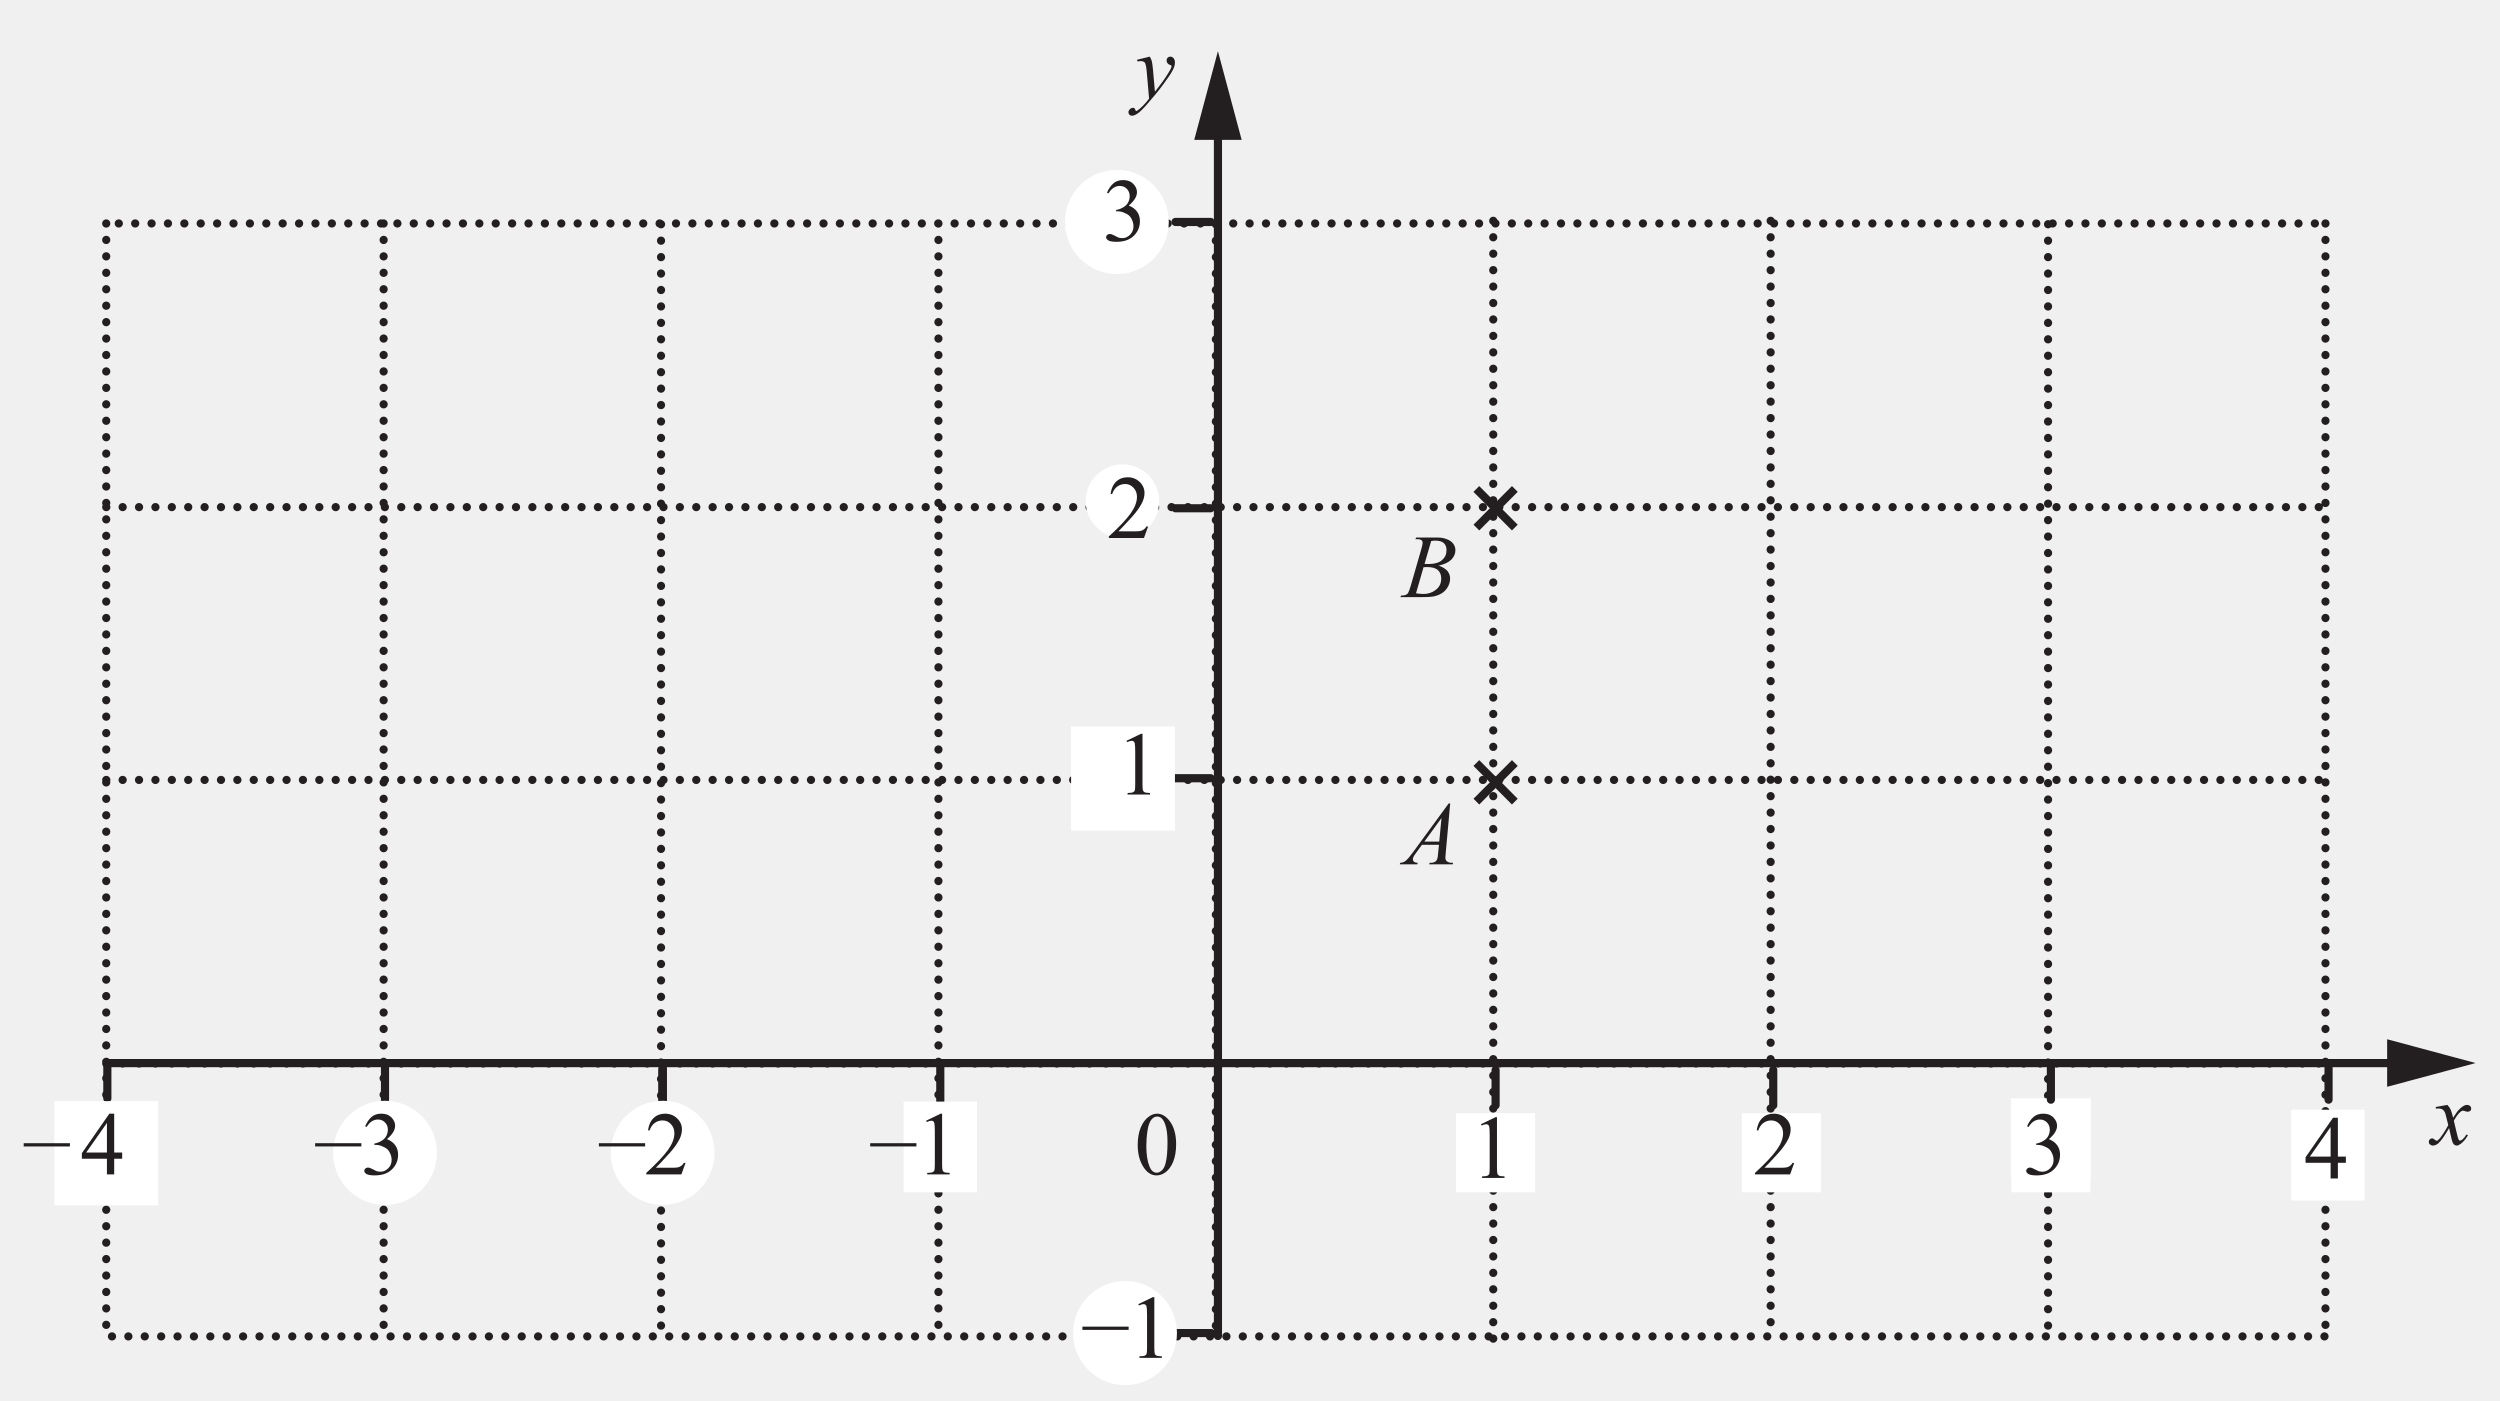
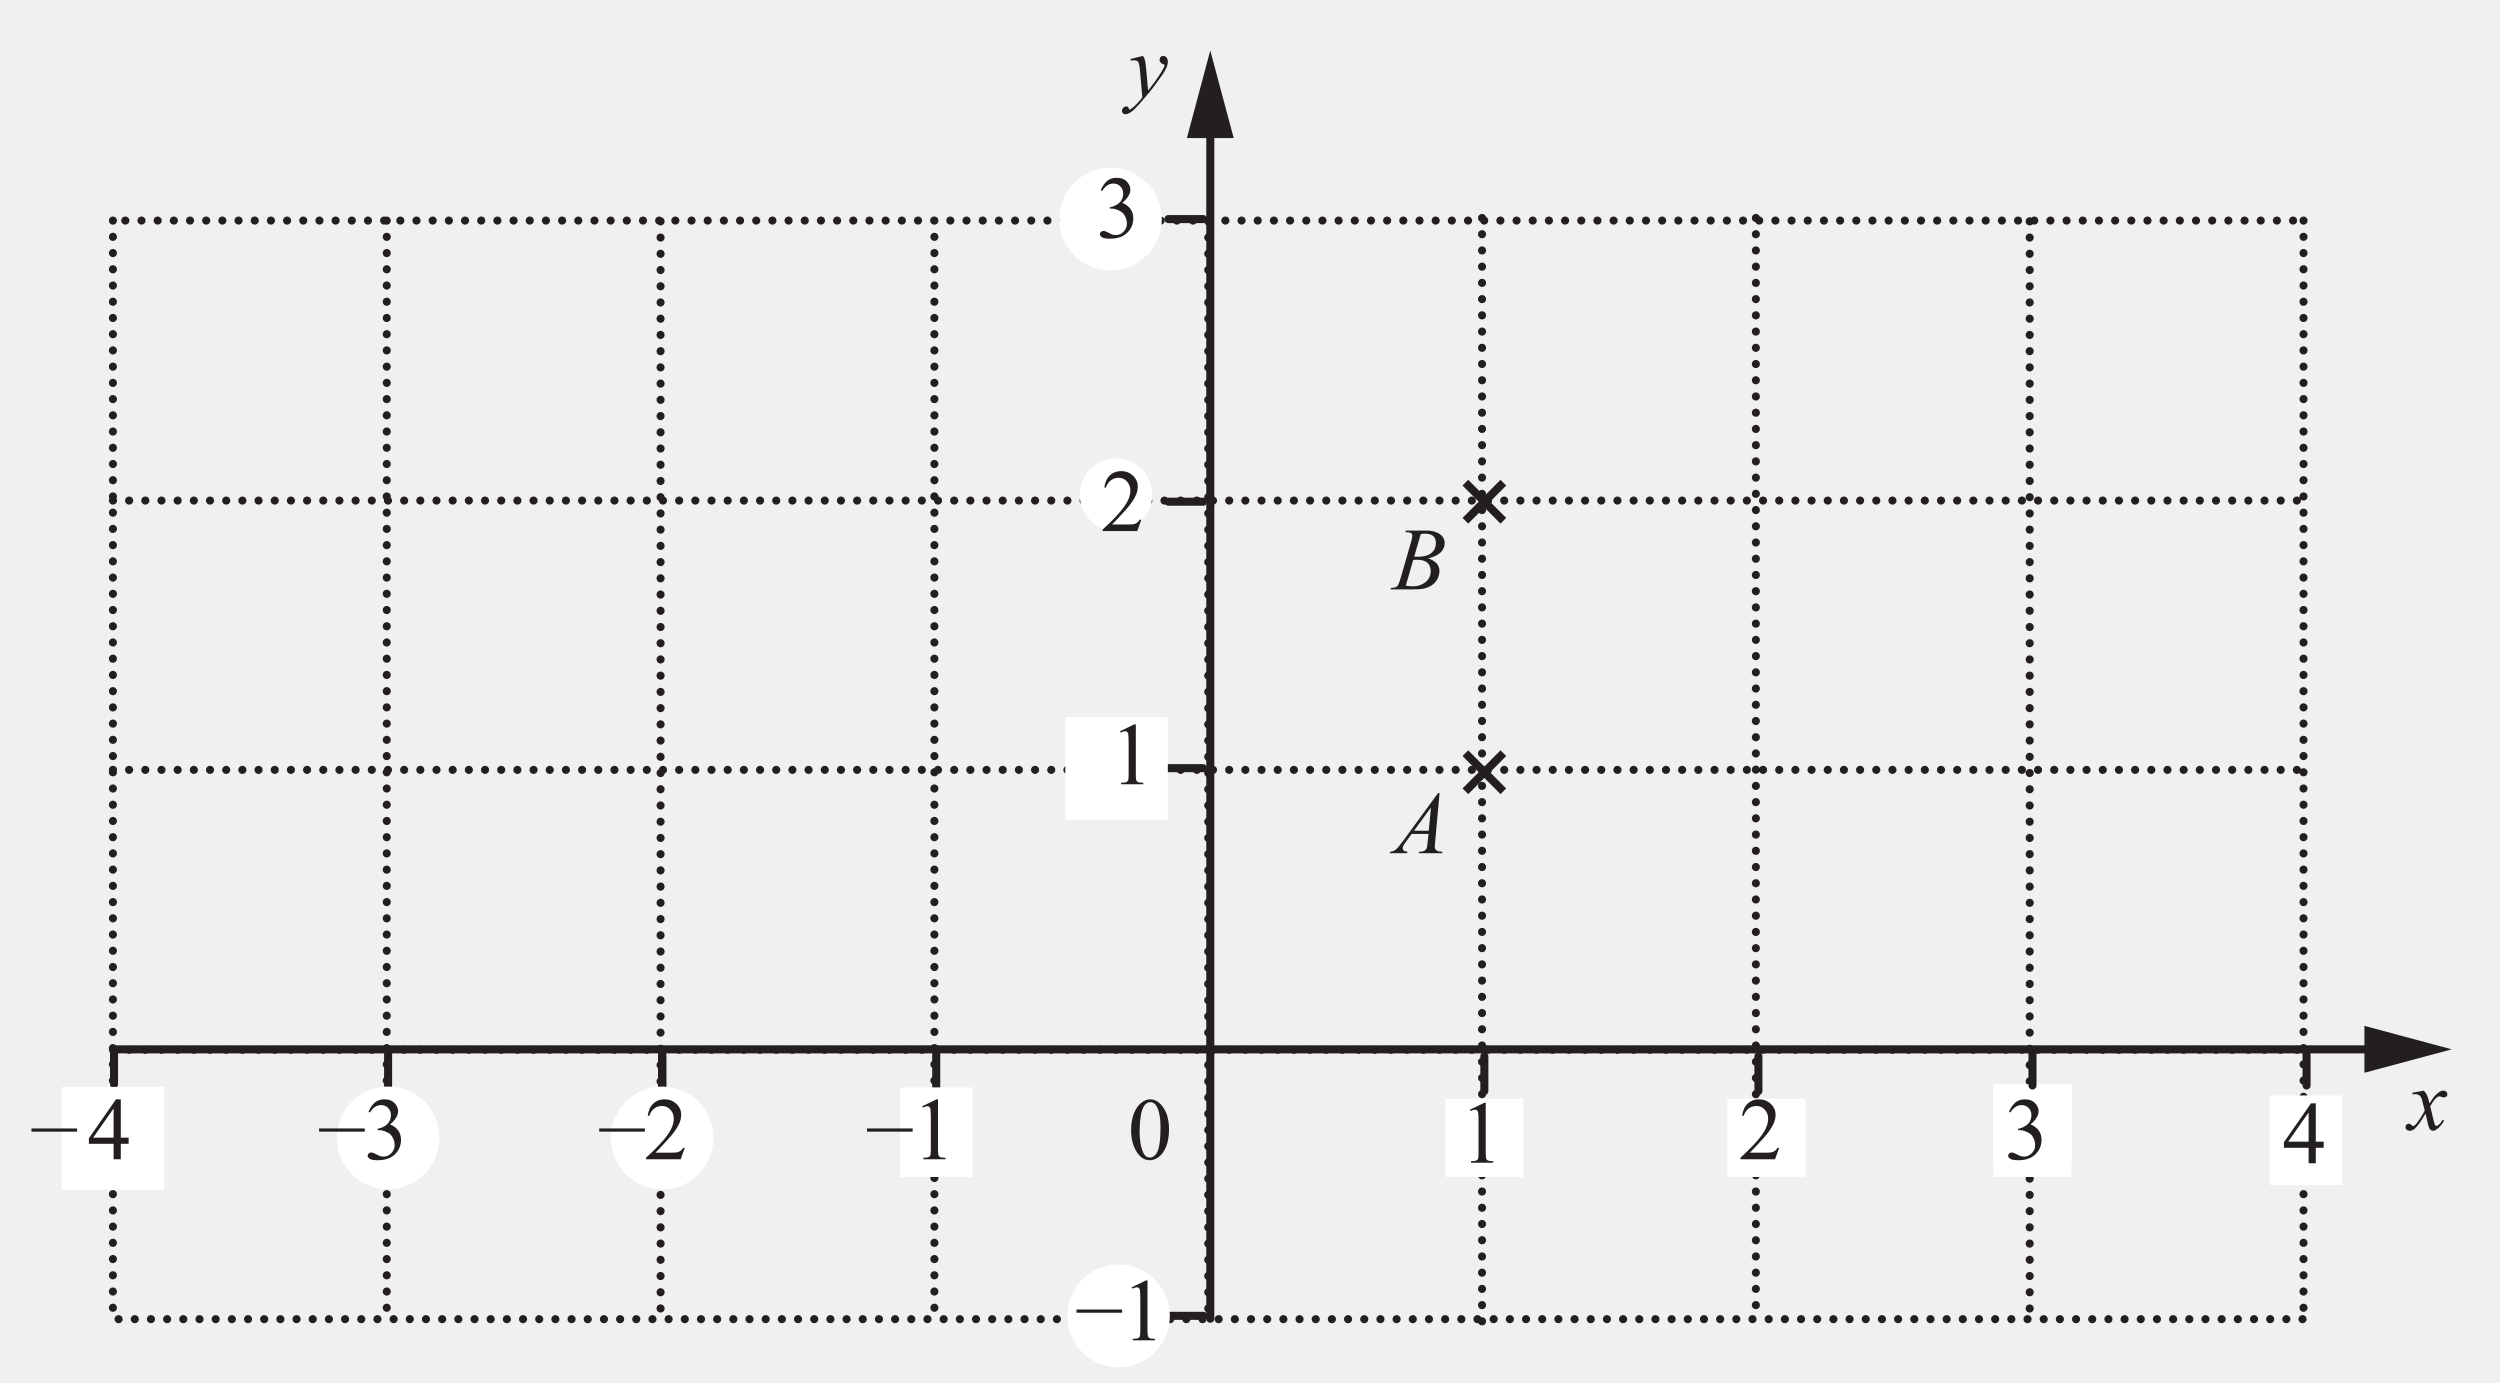
- <svg xmlns="http://www.w3.org/2000/svg" xmlns:xlink="http://www.w3.org/1999/xlink" data-id="0607_2019ON_12_q08b_diagram2" data-width-mm="107.95" data-height-mm="60.47" data-measure="false" data-source="0607/12 ON 2019 p5" version="1.1" width="306" height="171.4" viewBox="0 0 306 171.4">
+ <svg xmlns="http://www.w3.org/2000/svg" xmlns:xlink="http://www.w3.org/1999/xlink" data-id="0607_2019ON_12_q08b_diagram2" data-width-mm="109.36" data-height-mm="60.47" data-measure="false" data-source="0607/12 ON 2019 p5" version="1.1" width="310" height="171.4" viewBox="0 0 310 171.4">
  <defs>
    <clipPath id="clip_1">
-       <path transform="matrix(1,0,0,-1,-144.399,562.899)" d="M144.4 391.5H450.4V562.9H144.4Z" />
+       <path transform="matrix(1,0,0,-1,-143.399,562.899)" d="M143.4 391.5H453.4V562.9H143.4Z" />
    </clipPath>
    <clipPath id="clip_2">
-       <path transform="matrix(1,0,0,-1,-144.399,562.899)" d="M0 0H595.22V842H0Z" />
+       <path transform="matrix(1,0,0,-1,-143.399,562.899)" d="M0 0H595.22V842H0Z" />
    </clipPath>
    <clipPath id="clip_3">
-       <path transform="matrix(1,0,0,-1,-144.399,562.899)" d="M397.164 766.542H197.52V623.901H397.164Z" />
+       <path transform="matrix(1,0,0,-1,-143.399,562.899)" d="M397.164 766.542H197.52V623.901H397.164Z" />
    </clipPath>
    <path id="font_4_2" d="M.496 .677 .101 .138C.065 .089 .037 .056 .019 .041 .001 .026-.020 .018-.044 .017L-.049 0H.146L.151 .017C.132 .018 .118 .022 .109 .029 .101 .037 .097 .046 .097 .056 .097 .064 .099 .072 .103 .081 .106 .090 .116 .105 .131 .125L.198 .217H.388L.379 .133C.376 .095 .373 .072 .369 .061 .364 .047 .357 .037 .347 .031 .334 .022 .317 .017 .296 .017H.284L.279 0H.541L.545 .017C.520 .017 .502 .019 .492 .024 .481 .028 .473 .035 .466 .045 .462 .052 .459 .062 .459 .075 .459 .083 .460 .100 .463 .125L.513 .677H.496M.391 .253H.225L.416 .515 .391 .253Z" />
    <path id="font_4_1" d="" />
    <path id="font_5_3" d="M.122 .582C.144 .592 .161 .597 .173 .597 .181 .597 .189 .595 .195 .590 .201 .585 .205 .577 .207 .567 .210 .554 .212 .522 .212 .474V.116C.212 .076 .210 .052 .207 .044 .203 .036 .197 .030 .188 .025 .178 .020 .158 .018 .127 .017V0H.377V.017C.347 .018 .327 .020 .317 .025 .307 .030 .301 .037 .298 .046 .295 .056 .293 .079 .293 .116V.675H.277L.115 .597 .122 .582Z" />
    <path id="font_4_8" d="M.016 .406 .020 .388C.038 .390 .050 .391 .057 .391 .078 .391 .093 .385 .102 .375 .111 .363 .118 .332 .123 .282L.150-.026C.135-.047 .112-.074 .081-.106 .057-.130 .036-.148 .018-.159 .014-.162 .010-.164 .008-.164 .006-.164 .004-.163 .002-.162 .000-.159-.002-.154-.005-.146-.008-.139-.011-.134-.014-.132-.018-.129-.023-.128-.030-.128-.042-.128-.054-.133-.064-.144-.075-.154-.080-.165-.080-.178-.080-.188-.076-.197-.069-.205-.061-.212-.052-.216-.042-.216-.025-.216-.005-.209 .018-.194 .042-.180 .078-.145 .127-.089 .198-.008 .259 .065 .309 .134 .360 .202 .394 .253 .411 .286 .429 .319 .438 .348 .438 .375 .438 .395 .433 .411 .423 .423 .413 .435 .400 .441 .386 .441 .375 .441 .365 .437 .357 .429 .349 .421 .345 .410 .345 .397 .345 .386 .348 .376 .355 .368 .361 .360 .369 .354 .378 .351 .388 .348 .394 .345 .396 .343 .399 .341 .400 .338 .400 .334 .400 .329 .399 .323 .397 .319 .393 .308 .383 .289 .367 .263 .341 .222 .319 .187 .300 .162 .263 .112 .235 .075 .215 .051L.194 .291C.189 .339 .185 .372 .181 .388 .177 .404 .169 .422 .158 .441L.016 .406Z" />
    <path id="font_4_7" d="M.043 .418V.400C.053 .401 .061 .401 .069 .401 .092 .401 .109 .397 .121 .388 .133 .379 .143 .364 .150 .343 .152 .338 .162 .296 .182 .217 .174 .199 .157 .170 .131 .129 .104 .088 .084 .062 .068 .050 .062 .045 .057 .042 .053 .042 .049 .042 .042 .046 .034 .053 .022 .064 .011 .069 .001 .069-.008 .069-.017 .065-.024 .058-.031 .051-.035 .042-.035 .031-.035 .019-.031 .009-.023 .002-.013-.006-.001-.011 .011-.011 .030-.011 .049-.003 .069 .012 .099 .038 .140 .095 .191 .183 .212 .086 .226 .031 .233 .018 .244-.001 .258-.011 .277-.011 .289-.011 .304-.004 .322 .009 .354 .034 .380 .066 .401 .104L.384 .113C.371 .089 .355 .070 .337 .055 .328 .047 .320 .044 .313 .044 .309 .044 .304 .046 .300 .051 .296 .056 .291 .071 .284 .097L.244 .265C.272 .314 .296 .347 .317 .363 .327 .372 .337 .377 .345 .377 .350 .377 .360 .375 .376 .369 .384 .366 .391 .365 .398 .365 .410 .365 .420 .369 .430 .377 .435 .382 .437 .390 .437 .403 .437 .413 .433 .422 .424 .430 .416 .437 .405 .441 .391 .441 .381 .441 .373 .439 .365 .436 .352 .431 .338 .421 .321 .407 .305 .393 .291 .378 .279 .362L.236 .298C.223 .348 .214 .378 .208 .390 .200 .407 .188 .424 .172 .441L.043 .418Z" />
    <path id="font_5_2" d="M.088 .100C.130 .025 .183-.011 .246-.011 .278-.011 .311 .000 .345 .024 .379 .049 .408 .088 .430 .141 .452 .195 .463 .260 .463 .337 .463 .446 .438 .533 .388 .597 .347 .649 .301 .675 .251 .675 .219 .675 .189 .664 .160 .643 .122 .617 .092 .576 .069 .522 .046 .467 .035 .402 .035 .327 .035 .238 .053 .163 .088 .100M.144 .486C.152 .544 .168 .586 .191 .613 .209 .633 .228 .643 .250 .643 .269 .643 .285 .638 .298 .627 .317 .611 .332 .585 .344 .547 .360 .497 .367 .434 .367 .360 .367 .257 .360 .178 .345 .122 .335 .085 .321 .058 .302 .043 .283 .027 .265 .019 .247 .019 .211 .019 .183 .043 .165 .092 .142 .149 .131 .224 .131 .315 .131 .371 .135 .429 .144 .486Z" />
    <path id="font_5_4" d="M.438 .128C.430 .113 .420 .102 .408 .094 .397 .086 .385 .081 .371 .078 .356 .075 .332 .074 .297 .074H.126C.145 .091 .195 .144 .276 .233 .330 .292 .369 .348 .394 .400 .409 .434 .417 .467 .417 .501 .417 .548 .399 .589 .363 .623 .327 .658 .282 .675 .228 .675 .178 .675 .136 .659 .102 .627 .068 .595 .047 .549 .039 .489H.057C.069 .526 .089 .554 .114 .572 .140 .591 .170 .600 .202 .600 .238 .600 .269 .586 .294 .559 .320 .532 .333 .498 .333 .457 .333 .401 .310 .340 .263 .274 .216 .208 .135 .122 .020 .017V0H.411L.457 .128H.438Z" />
    <path id="font_5_5" d="M.065 .527C.099 .582 .141 .610 .192 .610 .223 .610 .25 .599 .270 .578 .291 .557 .302 .530 .302 .497 .302 .472 .296 .447 .284 .426 .273 .405 .254 .386 .228 .371 .202 .356 .176 .347 .151 .343V.328H.166C.192 .328 .217 .323 .241 .312 .266 .302 .285 .291 .299 .277 .309 .267 .319 .253 .327 .235 .338 .211 .344 .186 .344 .160 .344 .125 .332 .094 .307 .069 .282 .043 .253 .030 .220 .030 .206 .030 .194 .032 .181 .035 .174 .037 .160 .044 .141 .054 .121 .064 .109 .070 .103 .072 .095 .075 .086 .076 .078 .076 .067 .076 .058 .072 .051 .065 .043 .058 .039 .050 .039 .040 .039 .028 .047 .016 .063 .005 .079-.005 .110-.011 .154-.011 .245-.011 .314 .015 .361 .070 .398 .112 .416 .162 .416 .219 .416 .259 .406 .294 .385 .323 .364 .353 .333 .376 .292 .392 .353 .444 .383 .493 .383 .541 .383 .570 .372 .598 .351 .623 .322 .658 .282 .675 .228 .675 .185 .675 .149 .663 .121 .639 .092 .614 .068 .580 .049 .535L.065 .527Z" />
    <path id="font_4_3" d="M.160 .644C.185 .644 .202 .640 .211 .633 .219 .626 .224 .616 .224 .604 .224 .591 .219 .567 .209 .533L.093 .131C.080 .087 .070 .059 .062 .046 .057 .037 .047 .030 .034 .024 .025 .020 .008 .018-.017 .017L-.023 0H.219C.275 0 .317 .002 .344 .007 .381 .015 .413 .027 .439 .044 .466 .061 .488 .084 .505 .114 .522 .144 .530 .176 .530 .209 .530 .238 .520 .265 .5 .291 .478 .315 .446 .335 .403 .350 .468 .365 .516 .388 .545 .418 .574 .449 .589 .483 .589 .521 .589 .546 .582 .570 .566 .592 .550 .614 .527 .631 .495 .643 .464 .656 .429 .662 .389 .662H.151L.144 .644C.149 .644 .154 .644 .160 .644M.319 .623C.336 .626 .351 .628 .363 .628 .407 .628 .439 .619 .460 .600 .480 .582 .490 .555 .490 .522 .490 .478 .474 .441 .441 .412 .408 .383 .358 .368 .291 .368 .281 .368 .266 .368 .245 .369L.319 .623M.234 .332C.25 .333 .263 .334 .273 .334 .329 .334 .369 .323 .394 .300 .419 .278 .431 .246 .431 .206 .431 .153 .411 .112 .371 .081 .331 .050 .286 .035 .234 .035 .214 .035 .186 .037 .150 .042L.234 .332Z" />
    <path id="font_5_35" d="M.507 .256H-.008V.220H.507V.256Z" />
    <clipPath id="clip_6">
-       <path transform="matrix(1,0,0,-1,-144.399,562.899)" d="M447.417 560.265H147.299V393.32H447.417Z" />
+       <path transform="matrix(1,0,0,-1,-143.399,562.899)" d="M447.417 560.265H147.299V393.32H447.417Z" />
    </clipPath>
    <path id="font_5_1" d="" />
    <path id="font_5_6" d="M.375 .243V.675H.321L.015 .236V.174H.294V0H.375V.174H.464V.243H.375M.063 .243 .294 .572V.243H.063Z" />
    <path id="font_7_3" d="" />
  </defs>
  <g clip-path="url(#clip_1)">
    <g clip-path="url(#clip_2)">
      <g clip-path="url(#clip_3)" />
-       <path transform="matrix(.998,0,0,1.001,-144.399,562.899)" stroke-width="1" stroke-linecap="round" stroke-dasharray=".010,2.000,.010,2.000" stroke-miterlimit="4" stroke-linejoin="miter" fill="none" stroke="#231f20" d="M327.828-535.338V-397.924" />
-       <path transform="matrix(1,0,0,-1,-144.399,562.899)" d="M322.625 416.954H332.296V426.646H322.625Z" fill="#ffffff" />
-       <path transform="matrix(.998,0,0,1.001,-144.399,562.899)" stroke-width="1" stroke-linecap="round" stroke-dasharray=".010,2.000,.010,2.000" stroke-miterlimit="4" stroke-linejoin="miter" fill="none" stroke="#231f20" d="M191.739-535.013V-398.924M157.716-535.013V-398.924M225.761-534.922V-398.924M259.783-535.013V-398.924M293.806-534.922V-398.924M361.85-535.338V-398.924M395.873-534.922V-398.924M429.895-535.013V-398.924M158.418-398.924H429.895M157.716-432.299H429.895M157.716-466.968H429.895M157.716-500.328H429.895M159.252-535.013H429.895" />
-       <use data-text="A" xlink:href="#font_4_2" transform="matrix(10.989,0,0,-11.014,171.868,105.797)" fill="#231f20" />
-       <use data-text="1" xlink:href="#font_5_3" transform="matrix(10.989,0,0,-11.014,180.009,144.177)" fill="#231f20" />
-       <use data-text="y" xlink:href="#font_4_8" transform="matrix(10.989,0,0,-11.014,138.999,11.787)" fill="#231f20" />
-       <path transform="matrix(1,0,0,-1,-144.399,562.899)" d="M390.534 418.654H400.323V428.465H390.534Z" fill="#ffffff" />
-       <use data-text="x" xlink:href="#font_4_7" transform="matrix(10.989,0,0,-11.014,297.668,140.097)" fill="#231f20" />
-       <use data-text="0" xlink:href="#font_5_2" transform="matrix(10.989,0,0,-11.014,138.871,143.749)" fill="#231f20" />
-       <path transform="matrix(1,0,0,-1,185.416,59.837)" d="M0 0-4.713-4.724" fill="#231f20" />
-       <path transform="matrix(.998,0,0,1.001,185.417,59.850)" stroke-width="1" stroke-linecap="butt" stroke-miterlimit="4" stroke-linejoin="miter" fill="none" stroke="#231f20" d="M0 0-4.718 4.719" />
-       <path transform="matrix(1,0,0,-1,180.703,59.837)" d="M0 0 4.713-4.724" fill="#231f20" />
-       <path transform="matrix(.998,0,0,1.001,180.704,59.850)" stroke-width="1" stroke-linecap="butt" stroke-miterlimit="4" stroke-linejoin="miter" fill="none" stroke="#231f20" d="M0 0 4.718 4.719" />
-       <path transform="matrix(.998,0,0,1.001,13.139,130.125)" stroke-width="1" stroke-linecap="round" stroke-miterlimit="4" stroke-linejoin="miter" fill="none" stroke="#231f20" d="M0 0H281.342" />
-       <path transform="matrix(1,0,0,-1,292.187,133.024)" d="M0 0 10.83 2.908 0 5.819V0" fill="#231f20" />
-       <path transform="matrix(.998,0,0,1.001,149.077,15.150)" stroke-width="1" stroke-linecap="round" stroke-miterlimit="4" stroke-linejoin="miter" fill="none" stroke="#231f20" d="M0 0V148.224" />
-       <path transform="matrix(1,0,0,-1,146.174,17.120)" d="M0 0 2.9 10.855 5.805 0H0" fill="#231f20" />
-       <path transform="matrix(.998,0,0,1.001,13.139,130.125)" stroke-width="1" stroke-linecap="round" stroke-miterlimit="4" stroke-linejoin="miter" fill="none" stroke="#231f20" d="M0 0V4.315" />
-       <path transform="matrix(.998,0,0,1.001,81.108,130.970)" stroke-width="1" stroke-linecap="round" stroke-miterlimit="4" stroke-linejoin="miter" fill="none" stroke="#231f20" d="M0 0V4.314" />
-       <path transform="matrix(.998,0,0,1.001,47.124,130.282)" stroke-width="1" stroke-linecap="round" stroke-miterlimit="4" stroke-linejoin="miter" fill="none" stroke="#231f20" d="M0 0V4.315" />
-       <path transform="matrix(.998,0,0,1.001,81.108,130.793)" stroke-width="1" stroke-linecap="round" stroke-miterlimit="4" stroke-linejoin="miter" fill="none" stroke="#231f20" d="M0 0V4.315" />
-       <path transform="matrix(.998,0,0,1.001,81.108,130.302)" stroke-width="1" stroke-linecap="round" stroke-miterlimit="4" stroke-linejoin="miter" fill="none" stroke="#231f20" d="M0 0V4.315" />
-       <path transform="matrix(.998,0,0,1.001,115.092,130.478)" stroke-width="1" stroke-linecap="round" stroke-miterlimit="4" stroke-linejoin="miter" fill="none" stroke="#231f20" d="M0 0V4.315" />
-       <path transform="matrix(.998,0,0,1.001,183.060,130.970)" stroke-width="1" stroke-linecap="round" stroke-miterlimit="4" stroke-linejoin="miter" fill="none" stroke="#231f20" d="M0 0V4.314" />
-       <path transform="matrix(.998,0,0,1.001,217.044,130.970)" stroke-width="1" stroke-linecap="round" stroke-miterlimit="4" stroke-linejoin="miter" fill="none" stroke="#231f20" d="M0 0V4.314" />
-       <path transform="matrix(.998,0,0,1.001,251.029,130.282)" stroke-width="1" stroke-linecap="round" stroke-miterlimit="4" stroke-linejoin="miter" fill="none" stroke="#231f20" d="M0 0V4.315" />
-       <path transform="matrix(.998,0,0,1.001,285.014,130.282)" stroke-width="1" stroke-linecap="round" stroke-miterlimit="4" stroke-linejoin="miter" fill="none" stroke="#231f20" d="M0 0V4.315" />
-       <path transform="matrix(.998,0,0,1.001,143.879,95.255)" stroke-width="1" stroke-linecap="round" stroke-miterlimit="4" stroke-linejoin="miter" fill="none" stroke="#231f20" d="M0 0H4.314" />
-       <path transform="matrix(.998,0,0,1.001,143.941,163.167)" stroke-width="1" stroke-linecap="round" stroke-miterlimit="4" stroke-linejoin="miter" fill="none" stroke="#231f20" d="M0 0H4.315" />
-       <path transform="matrix(.998,0,0,1.001,143.879,62.211)" stroke-width="1" stroke-linecap="round" stroke-miterlimit="4" stroke-linejoin="miter" fill="none" stroke="#231f20" d="M0 0H4.314" />
-       <path transform="matrix(.998,0,0,1.001,143.879,27.166)" stroke-width="1" stroke-linecap="round" stroke-miterlimit="4" stroke-linejoin="miter" fill="none" stroke="#231f20" d="M0 0H4.314" />
-       <path transform="matrix(1,0,0,-1,185.416,93.382)" d="M0 0-4.713-4.724" fill="#231f20" />
-       <path transform="matrix(.998,0,0,1.001,185.417,93.394)" stroke-width="1" stroke-linecap="butt" stroke-miterlimit="4" stroke-linejoin="miter" fill="none" stroke="#231f20" d="M0 0-4.718 4.719" />
-       <path transform="matrix(1,0,0,-1,180.703,93.382)" d="M0 0 4.713-4.724" fill="#231f20" />
-       <path transform="matrix(.998,0,0,1.001,180.704,93.394)" stroke-width="1" stroke-linecap="butt" stroke-miterlimit="4" stroke-linejoin="miter" fill="none" stroke="#231f20" d="M0 0 4.718 4.719" />
-       <path transform="matrix(1,0,0,-1,-144.399,562.899)" d="M357.607 416.954H367.277V426.646H357.607Z" fill="#ffffff" />
-       <use data-text="2" xlink:href="#font_5_4" transform="matrix(10.989,0,0,-11.014,214.591,143.749)" fill="#231f20" />
-       <path transform="matrix(1,0,0,-1,137.384,65.851)" d="M0 0C-2.484 0-4.496 2.017-4.496 4.506-4.496 6.995-2.484 9.012 0 9.012 2.483 9.012 4.496 6.995 4.496 4.506 4.496 2.017 2.483 0 0 0" fill="#ffffff" />
-       <path transform="matrix(1,0,0,-1,-144.399,562.899)" d="M390.592 416.954H400.263V426.646H390.592Z" fill="#ffffff" />
-       <use data-text="3" xlink:href="#font_5_5" transform="matrix(10.989,0,0,-11.014,247.577,143.749)" fill="#231f20" />
-       <path transform="matrix(1,0,0,-1,-144.399,562.899)" d="M254.996 416.955H263.987V428.064H254.996Z" fill="#ffffff" />
-       <use data-text="B" xlink:href="#font_4_3" transform="matrix(10.989,0,0,-11.014,171.669,73.087)" fill="#231f20" />
-       <use data-text="2" xlink:href="#font_5_4" transform="matrix(10.989,0,0,-11.014,135.505,65.852)" fill="#231f20" />
-       <use data-text="–" xlink:href="#font_5_35" transform="matrix(10.989,0,0,-11.014,106.599,142.747)" fill="#231f20" />
-       <use data-text="1" xlink:href="#font_5_3" transform="matrix(10.989,0,0,-11.014,112.094,143.748)" fill="#231f20" />
-       <path transform="matrix(1,0,0,-1,-144.399,562.899)" d="M151.679 415.927H163.401V427.675H151.679Z" fill="#ffffff" />
-       <path transform="matrix(.998,0,0,1.001,-144.399,562.899)" stroke-width="1" stroke-linecap="butt" stroke-miterlimit="4" stroke-linejoin="miter" fill="none" stroke="#ffffff" d="M163.584-415.46H151.849V-427.194H163.584Z" />
-       <path transform="matrix(1,0,0,-1,81.108,146.972)" d="M0 0C-3.237 0-5.861 2.629-5.861 5.874-5.861 9.118-3.237 11.748 0 11.748 3.237 11.748 5.861 9.118 5.861 5.874 5.861 2.629 3.237 0 0 0" fill="#ffffff" />
-       <path transform="matrix(.998,0,0,1.001,81.108,146.982)" stroke-width="1" stroke-linecap="butt" stroke-miterlimit="4" stroke-linejoin="miter" fill="none" stroke="#ffffff" d="M0 0C-3.24 0-5.867-2.626-5.867-5.867-5.867-9.108-3.24-11.735 0-11.735 3.241-11.735 5.868-9.108 5.868-5.867 5.868-2.626 3.241 0 0 0Z" />
-       <path transform="matrix(1,0,0,-1,47.124,146.972)" d="M0 0C-3.237 0-5.861 2.629-5.861 5.874-5.861 9.118-3.237 11.748 0 11.748 3.237 11.748 5.861 9.118 5.861 5.874 5.861 2.629 3.237 0 0 0" fill="#ffffff" />
-       <path transform="matrix(.998,0,0,1.001,47.124,146.982)" stroke-width="1" stroke-linecap="butt" stroke-miterlimit="4" stroke-linejoin="miter" fill="none" stroke="#ffffff" d="M0 0C-3.241 0-5.867-2.626-5.867-5.867-5.867-9.108-3.241-11.735 0-11.735 3.241-11.735 5.867-9.108 5.867-5.867 5.867-2.626 3.241 0 0 0Z" />
-       <path transform="matrix(1,0,0,-1,137.703,169.032)" d="M0 0C-3.237 0-5.861 2.63-5.861 5.875-5.861 9.118-3.237 11.748 0 11.748 3.237 11.748 5.862 9.118 5.862 5.875 5.862 2.63 3.237 0 0 0" fill="#ffffff" />
-       <path transform="matrix(.998,0,0,1.001,137.704,169.042)" stroke-width="1" stroke-linecap="butt" stroke-miterlimit="4" stroke-linejoin="miter" fill="none" stroke="#ffffff" d="M0 0C-3.241 0-5.867-2.628-5.867-5.868-5.867-9.108-3.241-11.735 0-11.735 3.241-11.735 5.868-9.108 5.868-5.868 5.868-2.628 3.241 0 0 0Z" />
-       <path transform="matrix(1,0,0,-1,136.704,33.027)" d="M0 0C-3.237 0-5.861 2.63-5.861 5.874-5.861 9.118-3.237 11.748 0 11.748 3.237 11.748 5.862 9.118 5.862 5.874 5.862 2.63 3.237 0 0 0" fill="#ffffff" />
-       <path transform="matrix(.998,0,0,1.001,136.704,33.040)" stroke-width="1" stroke-linecap="butt" stroke-miterlimit="4" stroke-linejoin="miter" fill="none" stroke="#ffffff" d="M0 0C-3.241 0-5.867-2.627-5.867-5.867-5.867-9.108-3.241-11.735 0-11.735 3.241-11.735 5.868-9.108 5.868-5.867 5.868-2.627 3.241 0 0 0Z" />
-       <path transform="matrix(1,0,0,-1,-144.399,562.899)" d="M276.243 461.782H287.965V473.53H276.243Z" fill="#ffffff" />
-       <path transform="matrix(.998,0,0,1.001,-144.399,562.899)" stroke-width="1" stroke-linecap="butt" stroke-miterlimit="4" stroke-linejoin="miter" fill="none" stroke="#ffffff" d="M276.553-461.263H288.288V-472.998H276.553Z" />
-       <use data-text="3" xlink:href="#font_5_5" transform="matrix(10.989,0,0,-11.014,134.956,29.478)" fill="#231f20" />
-       <use data-text="1" xlink:href="#font_5_3" transform="matrix(10.989,0,0,-11.014,136.621,97.248)" fill="#231f20" />
-       <use data-text="–" xlink:href="#font_5_35" transform="matrix(10.989,0,0,-11.014,132.574,165.200)" fill="#231f20" />
-       <use data-text="1" xlink:href="#font_5_3" transform="matrix(10.989,0,0,-11.014,138.069,166.201)" fill="#231f20" />
-       <use data-text="–" xlink:href="#font_5_35" transform="matrix(10.989,0,0,-11.014,73.392,142.747)" fill="#231f20" />
-       <use data-text="2" xlink:href="#font_5_4" transform="matrix(10.989,0,0,-11.014,78.887,143.748)" fill="#231f20" />
+       <path transform="matrix(.998,0,0,1.001,-143.399,562.899)" stroke-width="1" stroke-linecap="round" stroke-dasharray=".010,2.000,.010,2.000" stroke-miterlimit="4" stroke-linejoin="miter" fill="none" stroke="#231f20" d="M327.828-535.338V-397.924" />
+       <path transform="matrix(1,0,0,-1,-143.399,562.899)" d="M322.625 416.954H332.296V426.646H322.625Z" fill="#ffffff" />
+       <path transform="matrix(.998,0,0,1.001,-143.399,562.899)" stroke-width="1" stroke-linecap="round" stroke-dasharray=".010,2.000,.010,2.000" stroke-miterlimit="4" stroke-linejoin="miter" fill="none" stroke="#231f20" d="M191.739-535.013V-398.924M157.716-535.013V-398.924M225.761-534.922V-398.924M259.783-535.013V-398.924M293.806-534.922V-398.924M361.85-535.338V-398.924M395.873-534.922V-398.924M429.895-535.013V-398.924M158.418-398.924H429.895M157.716-432.299H429.895M157.716-466.968H429.895M157.716-500.328H429.895M159.252-535.013H429.895" />
+       <use data-text="A" xlink:href="#font_4_2" transform="matrix(10.989,0,0,-11.014,172.868,105.797)" fill="#231f20" />
+       <use data-text="1" xlink:href="#font_5_3" transform="matrix(10.989,0,0,-11.014,181.009,144.177)" fill="#231f20" />
+       <use data-text="y" xlink:href="#font_4_8" transform="matrix(10.989,0,0,-11.014,139.999,11.787)" fill="#231f20" />
+       <path transform="matrix(1,0,0,-1,-143.399,562.899)" d="M390.534 418.654H400.323V428.465H390.534Z" fill="#ffffff" />
+       <use data-text="x" xlink:href="#font_4_7" transform="matrix(10.989,0,0,-11.014,298.668,140.097)" fill="#231f20" />
+       <use data-text="0" xlink:href="#font_5_2" transform="matrix(10.989,0,0,-11.014,139.871,143.749)" fill="#231f20" />
+       <path transform="matrix(1,0,0,-1,186.416,59.837)" d="M0 0-4.713-4.724" fill="#231f20" />
+       <path transform="matrix(.998,0,0,1.001,186.417,59.850)" stroke-width="1" stroke-linecap="butt" stroke-miterlimit="4" stroke-linejoin="miter" fill="none" stroke="#231f20" d="M0 0-4.718 4.719" />
+       <path transform="matrix(1,0,0,-1,181.703,59.837)" d="M0 0 4.713-4.724" fill="#231f20" />
+       <path transform="matrix(.998,0,0,1.001,181.704,59.850)" stroke-width="1" stroke-linecap="butt" stroke-miterlimit="4" stroke-linejoin="miter" fill="none" stroke="#231f20" d="M0 0 4.718 4.719" />
+       <path transform="matrix(.998,0,0,1.001,14.139,130.125)" stroke-width="1" stroke-linecap="round" stroke-miterlimit="4" stroke-linejoin="miter" fill="none" stroke="#231f20" d="M0 0H281.342" />
+       <path transform="matrix(1,0,0,-1,293.187,133.024)" d="M0 0 10.83 2.908 0 5.819V0" fill="#231f20" />
+       <path transform="matrix(.998,0,0,1.001,150.077,15.150)" stroke-width="1" stroke-linecap="round" stroke-miterlimit="4" stroke-linejoin="miter" fill="none" stroke="#231f20" d="M0 0V148.224" />
+       <path transform="matrix(1,0,0,-1,147.174,17.120)" d="M0 0 2.9 10.855 5.805 0H0" fill="#231f20" />
+       <path transform="matrix(.998,0,0,1.001,14.139,130.125)" stroke-width="1" stroke-linecap="round" stroke-miterlimit="4" stroke-linejoin="miter" fill="none" stroke="#231f20" d="M0 0V4.315" />
+       <path transform="matrix(.998,0,0,1.001,82.108,130.970)" stroke-width="1" stroke-linecap="round" stroke-miterlimit="4" stroke-linejoin="miter" fill="none" stroke="#231f20" d="M0 0V4.314" />
+       <path transform="matrix(.998,0,0,1.001,48.124,130.282)" stroke-width="1" stroke-linecap="round" stroke-miterlimit="4" stroke-linejoin="miter" fill="none" stroke="#231f20" d="M0 0V4.315" />
+       <path transform="matrix(.998,0,0,1.001,82.108,130.793)" stroke-width="1" stroke-linecap="round" stroke-miterlimit="4" stroke-linejoin="miter" fill="none" stroke="#231f20" d="M0 0V4.315" />
+       <path transform="matrix(.998,0,0,1.001,82.108,130.302)" stroke-width="1" stroke-linecap="round" stroke-miterlimit="4" stroke-linejoin="miter" fill="none" stroke="#231f20" d="M0 0V4.315" />
+       <path transform="matrix(.998,0,0,1.001,116.092,130.478)" stroke-width="1" stroke-linecap="round" stroke-miterlimit="4" stroke-linejoin="miter" fill="none" stroke="#231f20" d="M0 0V4.315" />
+       <path transform="matrix(.998,0,0,1.001,184.060,130.970)" stroke-width="1" stroke-linecap="round" stroke-miterlimit="4" stroke-linejoin="miter" fill="none" stroke="#231f20" d="M0 0V4.314" />
+       <path transform="matrix(.998,0,0,1.001,218.044,130.970)" stroke-width="1" stroke-linecap="round" stroke-miterlimit="4" stroke-linejoin="miter" fill="none" stroke="#231f20" d="M0 0V4.314" />
+       <path transform="matrix(.998,0,0,1.001,252.029,130.282)" stroke-width="1" stroke-linecap="round" stroke-miterlimit="4" stroke-linejoin="miter" fill="none" stroke="#231f20" d="M0 0V4.315" />
+       <path transform="matrix(.998,0,0,1.001,286.014,130.282)" stroke-width="1" stroke-linecap="round" stroke-miterlimit="4" stroke-linejoin="miter" fill="none" stroke="#231f20" d="M0 0V4.315" />
+       <path transform="matrix(.998,0,0,1.001,144.879,95.255)" stroke-width="1" stroke-linecap="round" stroke-miterlimit="4" stroke-linejoin="miter" fill="none" stroke="#231f20" d="M0 0H4.314" />
+       <path transform="matrix(.998,0,0,1.001,144.941,163.167)" stroke-width="1" stroke-linecap="round" stroke-miterlimit="4" stroke-linejoin="miter" fill="none" stroke="#231f20" d="M0 0H4.315" />
+       <path transform="matrix(.998,0,0,1.001,144.879,62.211)" stroke-width="1" stroke-linecap="round" stroke-miterlimit="4" stroke-linejoin="miter" fill="none" stroke="#231f20" d="M0 0H4.314" />
+       <path transform="matrix(.998,0,0,1.001,144.879,27.166)" stroke-width="1" stroke-linecap="round" stroke-miterlimit="4" stroke-linejoin="miter" fill="none" stroke="#231f20" d="M0 0H4.314" />
+       <path transform="matrix(1,0,0,-1,186.416,93.382)" d="M0 0-4.713-4.724" fill="#231f20" />
+       <path transform="matrix(.998,0,0,1.001,186.417,93.394)" stroke-width="1" stroke-linecap="butt" stroke-miterlimit="4" stroke-linejoin="miter" fill="none" stroke="#231f20" d="M0 0-4.718 4.719" />
+       <path transform="matrix(1,0,0,-1,181.703,93.382)" d="M0 0 4.713-4.724" fill="#231f20" />
+       <path transform="matrix(.998,0,0,1.001,181.704,93.394)" stroke-width="1" stroke-linecap="butt" stroke-miterlimit="4" stroke-linejoin="miter" fill="none" stroke="#231f20" d="M0 0 4.718 4.719" />
+       <path transform="matrix(1,0,0,-1,-143.399,562.899)" d="M357.607 416.954H367.277V426.646H357.607Z" fill="#ffffff" />
+       <use data-text="2" xlink:href="#font_5_4" transform="matrix(10.989,0,0,-11.014,215.591,143.749)" fill="#231f20" />
+       <path transform="matrix(1,0,0,-1,138.384,65.851)" d="M0 0C-2.484 0-4.496 2.017-4.496 4.506-4.496 6.995-2.484 9.012 0 9.012 2.483 9.012 4.496 6.995 4.496 4.506 4.496 2.017 2.483 0 0 0" fill="#ffffff" />
+       <path transform="matrix(1,0,0,-1,-143.399,562.899)" d="M390.592 416.954H400.263V426.646H390.592Z" fill="#ffffff" />
+       <use data-text="3" xlink:href="#font_5_5" transform="matrix(10.989,0,0,-11.014,248.577,143.749)" fill="#231f20" />
+       <path transform="matrix(1,0,0,-1,-143.399,562.899)" d="M254.996 416.955H263.987V428.064H254.996Z" fill="#ffffff" />
+       <use data-text="B" xlink:href="#font_4_3" transform="matrix(10.989,0,0,-11.014,172.669,73.087)" fill="#231f20" />
+       <use data-text="2" xlink:href="#font_5_4" transform="matrix(10.989,0,0,-11.014,136.505,65.852)" fill="#231f20" />
+       <use data-text="–" xlink:href="#font_5_35" transform="matrix(10.989,0,0,-11.014,107.599,142.747)" fill="#231f20" />
+       <use data-text="1" xlink:href="#font_5_3" transform="matrix(10.989,0,0,-11.014,113.094,143.748)" fill="#231f20" />
+       <path transform="matrix(1,0,0,-1,-143.399,562.899)" d="M151.679 415.927H163.401V427.675H151.679Z" fill="#ffffff" />
+       <path transform="matrix(.998,0,0,1.001,-143.399,562.899)" stroke-width="1" stroke-linecap="butt" stroke-miterlimit="4" stroke-linejoin="miter" fill="none" stroke="#ffffff" d="M163.584-415.46H151.849V-427.194H163.584Z" />
+       <path transform="matrix(1,0,0,-1,82.108,146.972)" d="M0 0C-3.237 0-5.861 2.629-5.861 5.874-5.861 9.118-3.237 11.748 0 11.748 3.237 11.748 5.861 9.118 5.861 5.874 5.861 2.629 3.237 0 0 0" fill="#ffffff" />
+       <path transform="matrix(.998,0,0,1.001,82.108,146.982)" stroke-width="1" stroke-linecap="butt" stroke-miterlimit="4" stroke-linejoin="miter" fill="none" stroke="#ffffff" d="M0 0C-3.24 0-5.867-2.626-5.867-5.867-5.867-9.108-3.24-11.735 0-11.735 3.241-11.735 5.868-9.108 5.868-5.867 5.868-2.626 3.241 0 0 0Z" />
+       <path transform="matrix(1,0,0,-1,48.124,146.972)" d="M0 0C-3.237 0-5.861 2.629-5.861 5.874-5.861 9.118-3.237 11.748 0 11.748 3.237 11.748 5.861 9.118 5.861 5.874 5.861 2.629 3.237 0 0 0" fill="#ffffff" />
+       <path transform="matrix(.998,0,0,1.001,48.124,146.982)" stroke-width="1" stroke-linecap="butt" stroke-miterlimit="4" stroke-linejoin="miter" fill="none" stroke="#ffffff" d="M0 0C-3.241 0-5.867-2.626-5.867-5.867-5.867-9.108-3.241-11.735 0-11.735 3.241-11.735 5.867-9.108 5.867-5.867 5.867-2.626 3.241 0 0 0Z" />
+       <path transform="matrix(1,0,0,-1,138.703,169.032)" d="M0 0C-3.237 0-5.861 2.63-5.861 5.875-5.861 9.118-3.237 11.748 0 11.748 3.237 11.748 5.862 9.118 5.862 5.875 5.862 2.63 3.237 0 0 0" fill="#ffffff" />
+       <path transform="matrix(.998,0,0,1.001,138.704,169.042)" stroke-width="1" stroke-linecap="butt" stroke-miterlimit="4" stroke-linejoin="miter" fill="none" stroke="#ffffff" d="M0 0C-3.241 0-5.867-2.628-5.867-5.868-5.867-9.108-3.241-11.735 0-11.735 3.241-11.735 5.868-9.108 5.868-5.868 5.868-2.628 3.241 0 0 0Z" />
+       <path transform="matrix(1,0,0,-1,137.704,33.027)" d="M0 0C-3.237 0-5.861 2.63-5.861 5.874-5.861 9.118-3.237 11.748 0 11.748 3.237 11.748 5.862 9.118 5.862 5.874 5.862 2.63 3.237 0 0 0" fill="#ffffff" />
+       <path transform="matrix(.998,0,0,1.001,137.704,33.040)" stroke-width="1" stroke-linecap="butt" stroke-miterlimit="4" stroke-linejoin="miter" fill="none" stroke="#ffffff" d="M0 0C-3.241 0-5.867-2.627-5.867-5.867-5.867-9.108-3.241-11.735 0-11.735 3.241-11.735 5.868-9.108 5.868-5.867 5.868-2.627 3.241 0 0 0Z" />
+       <path transform="matrix(1,0,0,-1,-143.399,562.899)" d="M276.243 461.782H287.965V473.53H276.243Z" fill="#ffffff" />
+       <path transform="matrix(.998,0,0,1.001,-143.399,562.899)" stroke-width="1" stroke-linecap="butt" stroke-miterlimit="4" stroke-linejoin="miter" fill="none" stroke="#ffffff" d="M276.553-461.263H288.288V-472.998H276.553Z" />
+       <use data-text="3" xlink:href="#font_5_5" transform="matrix(10.989,0,0,-11.014,135.956,29.478)" fill="#231f20" />
+       <use data-text="1" xlink:href="#font_5_3" transform="matrix(10.989,0,0,-11.014,137.621,97.248)" fill="#231f20" />
+       <use data-text="–" xlink:href="#font_5_35" transform="matrix(10.989,0,0,-11.014,133.574,165.200)" fill="#231f20" />
+       <use data-text="1" xlink:href="#font_5_3" transform="matrix(10.989,0,0,-11.014,139.069,166.201)" fill="#231f20" />
+       <use data-text="–" xlink:href="#font_5_35" transform="matrix(10.989,0,0,-11.014,74.392,142.747)" fill="#231f20" />
+       <use data-text="2" xlink:href="#font_5_4" transform="matrix(10.989,0,0,-11.014,79.887,143.748)" fill="#231f20" />
      <g clip-path="url(#clip_6)">
-         <use data-text="–" xlink:href="#font_5_35" transform="matrix(10.989,0,0,-11.014,2.987,142.747)" fill="#231f20" />
+         <use data-text="–" xlink:href="#font_5_35" transform="matrix(10.989,0,0,-11.014,3.987,142.747)" fill="#231f20" />
      </g>
-       <use data-text="4" xlink:href="#font_5_6" transform="matrix(10.989,0,0,-11.014,9.856,143.748)" fill="#231f20" />
-       <use data-text="–" xlink:href="#font_5_35" transform="matrix(10.989,0,0,-11.014,38.660,142.747)" fill="#231f20" />
-       <use data-text="3" xlink:href="#font_5_5" transform="matrix(10.989,0,0,-11.014,44.155,143.748)" fill="#231f20" />
-       <path transform="matrix(1,0,0,-1,-144.399,562.899)" d="M424.838 415.954H433.829V427.064H424.838Z" fill="#ffffff" />
-       <use data-text="4" xlink:href="#font_5_6" transform="matrix(10.989,0,0,-11.014,282.036,144.246)" fill="#231f20" />
+       <use data-text="4" xlink:href="#font_5_6" transform="matrix(10.989,0,0,-11.014,10.856,143.748)" fill="#231f20" />
+       <use data-text="–" xlink:href="#font_5_35" transform="matrix(10.989,0,0,-11.014,39.660,142.747)" fill="#231f20" />
+       <use data-text="3" xlink:href="#font_5_5" transform="matrix(10.989,0,0,-11.014,45.155,143.748)" fill="#231f20" />
+       <path transform="matrix(1,0,0,-1,-143.399,562.899)" d="M424.838 415.954H433.829V427.064H424.838Z" fill="#ffffff" />
+       <use data-text="4" xlink:href="#font_5_6" transform="matrix(10.989,0,0,-11.014,283.036,144.246)" fill="#231f20" />
    </g>
  </g>
</svg>
